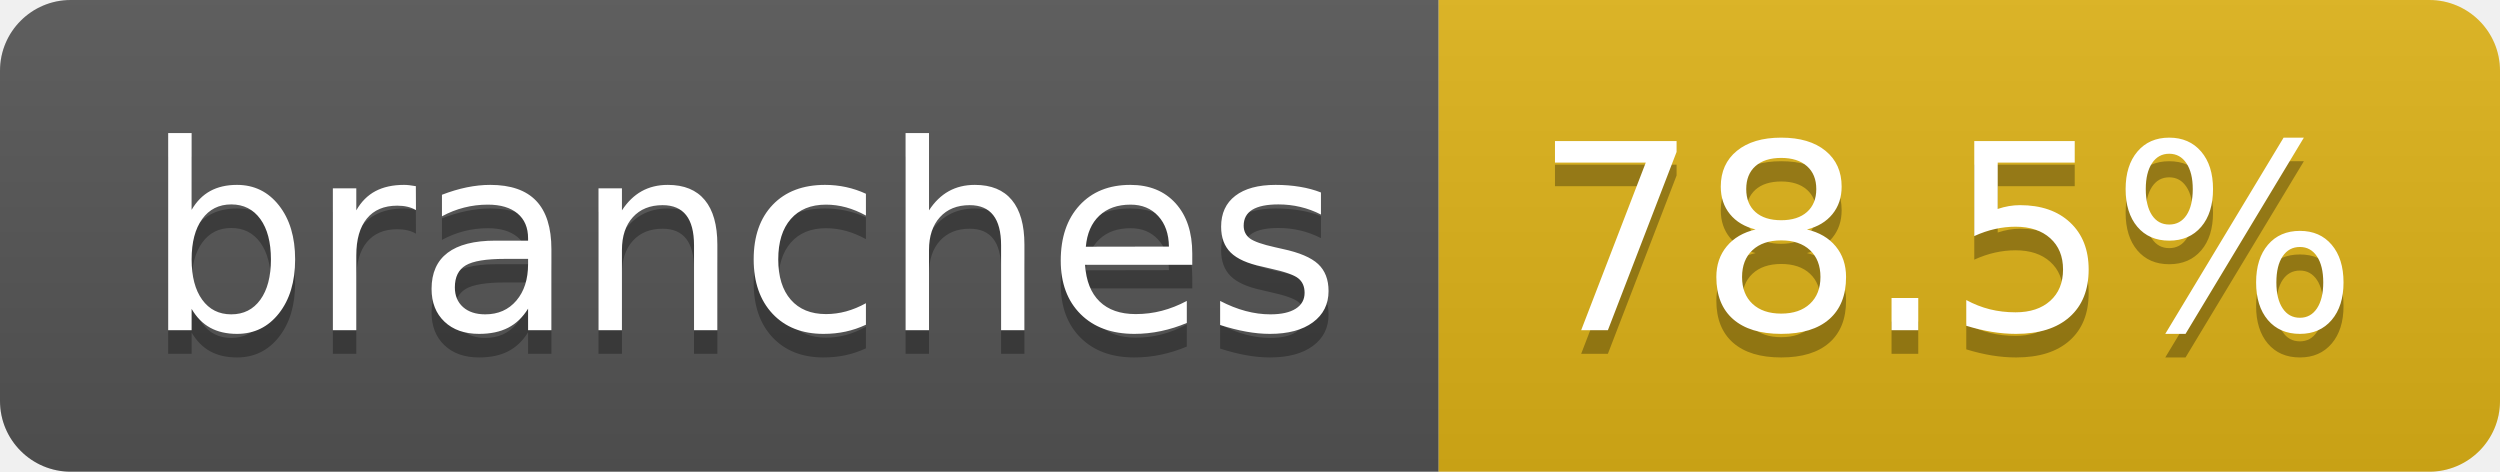
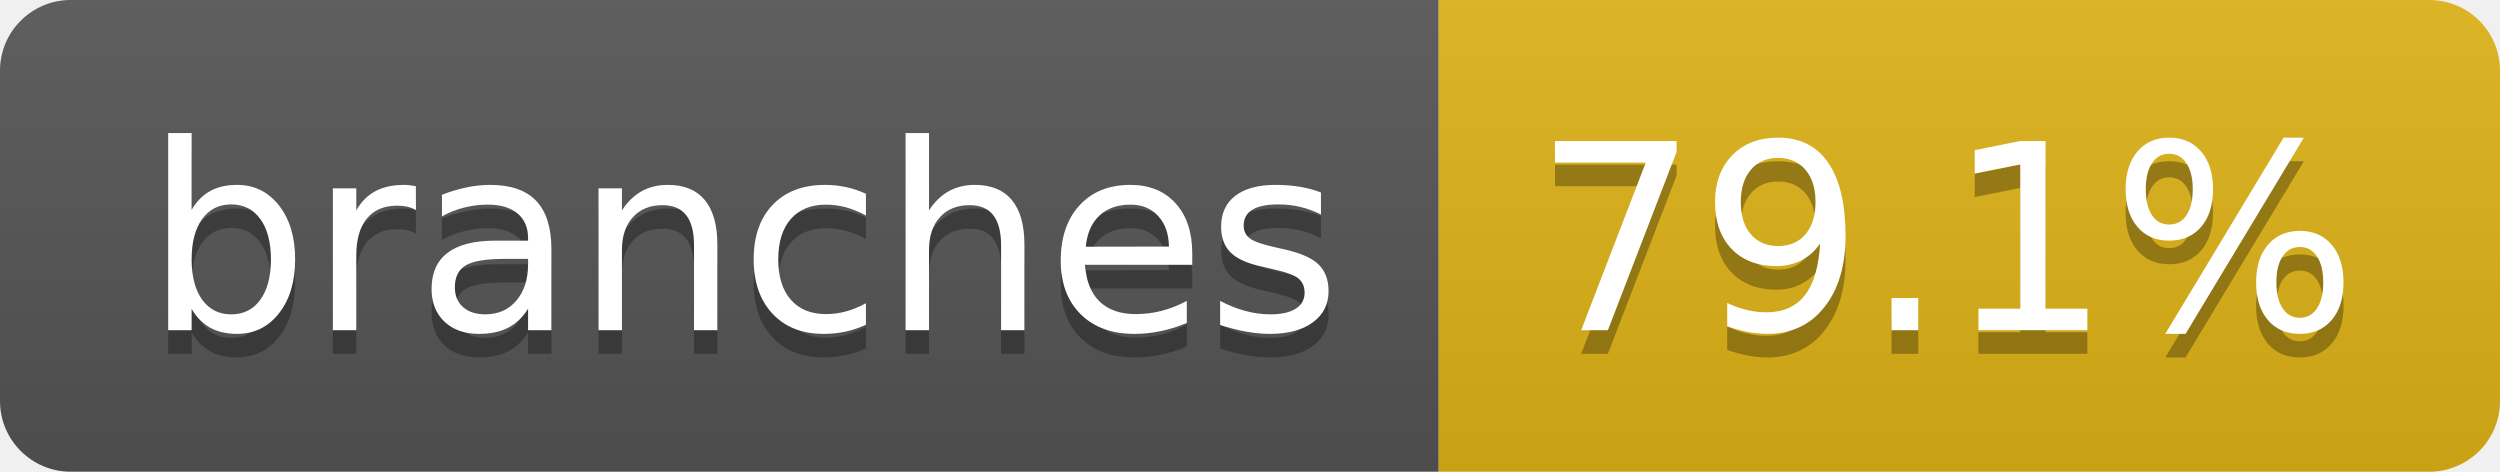
- <svg xmlns="http://www.w3.org/2000/svg" width="106" height="20" role="img" aria-label="branches: 78.5%">
+ <svg xmlns="http://www.w3.org/2000/svg" width="106" height="20" role="img" aria-label="branches: 79.1%">
  <linearGradient id="s" x2="0" y2="100%">
    <stop offset="0" stop-color="#bbb" stop-opacity=".1" />
    <stop offset="1" stop-opacity=".1" />
  </linearGradient>
  <clipPath id="r">
    <rect width="106" height="20" rx="3" fill="#fff" />
  </clipPath>
  <g clip-path="url(#r)">
    <rect width="61" height="20" fill="#555" />
    <rect x="61" width="45" height="20" fill="#dfb317" />
    <rect width="106" height="20" fill="url(#s)" />
  </g>
  <g fill="#fff" text-anchor="middle" font-family="Verdana,Geneva,DejaVu Sans,sans-serif" text-rendering="geometricPrecision" font-size="110">
    <text aria-hidden="true" x="315" y="150" fill="#010101" fill-opacity=".3" transform="scale(.1)" textLength="507">branches</text>
    <text x="315" y="140" transform="scale(.1)" fill="#fff" textLength="507">branches</text>
-     <text aria-hidden="true" x="825" y="150" fill="#010101" fill-opacity=".3" transform="scale(.1)" textLength="350">78.5%</text>
-     <text x="825" y="140" transform="scale(.1)" fill="#fff" textLength="350">78.5%</text>
+     <text aria-hidden="true" x="825" y="150" fill="#010101" fill-opacity=".3" transform="scale(.1)" textLength="350">79.1%</text>
+     <text x="825" y="140" transform="scale(.1)" fill="#fff" textLength="350">79.1%</text>
  </g>
</svg>
